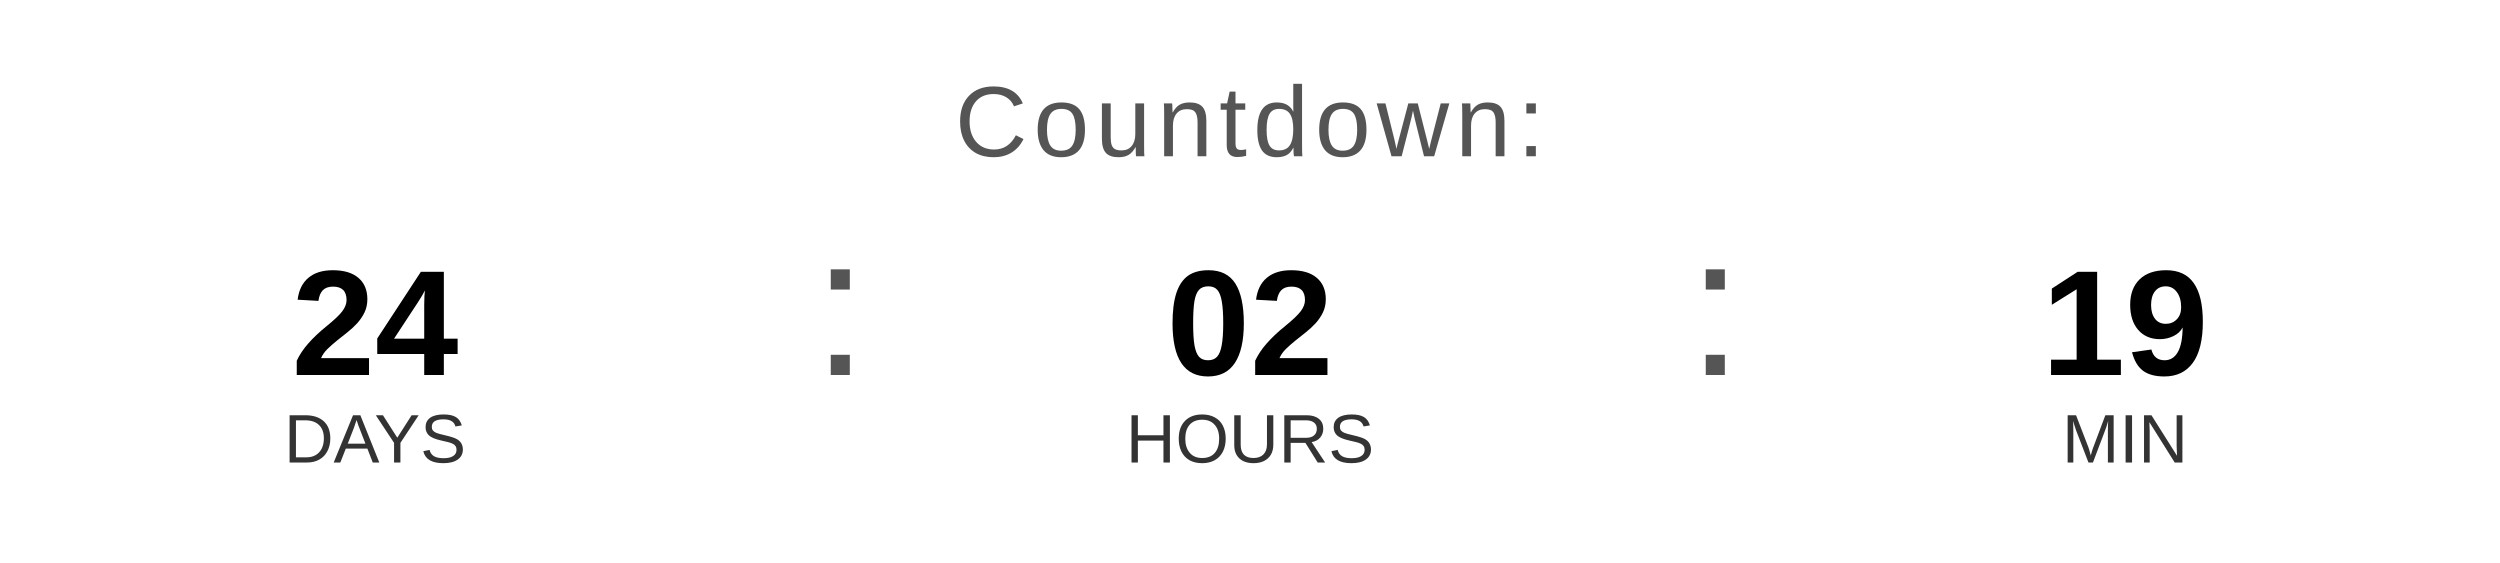
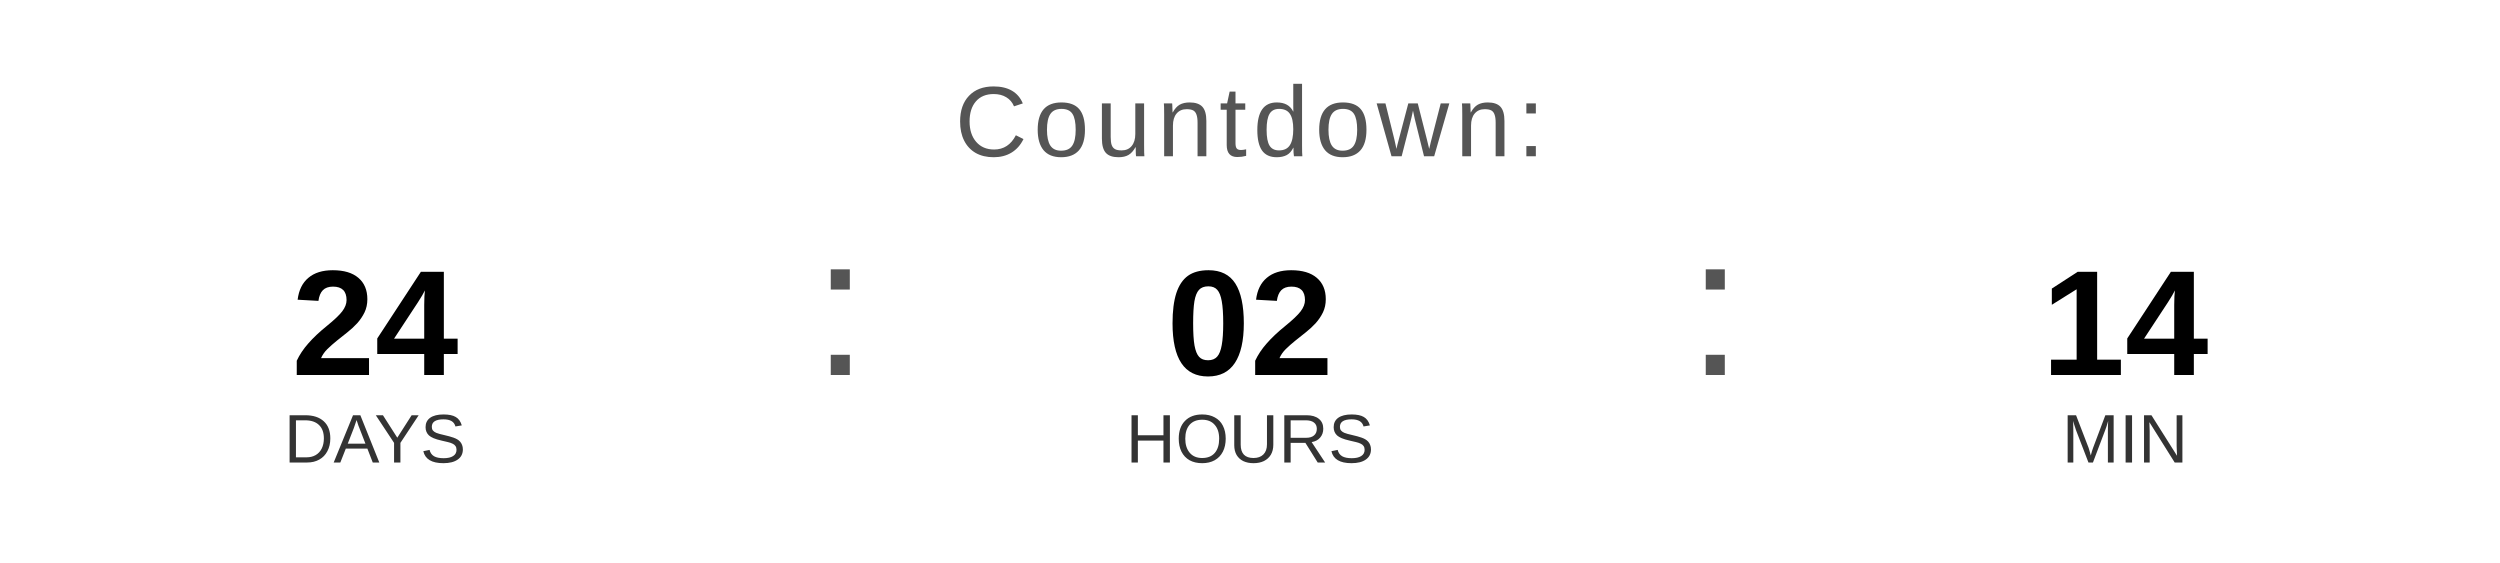
<svg xmlns="http://www.w3.org/2000/svg" width="400" height="90" viewBox="0 0 400 90">
  <text x="200" y="25" font-family="Arial, Helvetica, sans-serif" font-size="16" fill="#555555" text-anchor="middle" letter-spacing="1">
    Countdown:
  </text>
  <text x="60" y="60" font-family="Arial, Helvetica, sans-serif" font-size="24" font-weight="bold" fill="#000000" text-anchor="middle">24</text>
  <text x="60" y="74" font-family="Arial, Helvetica, sans-serif" font-size="11" fill="#333333" text-anchor="middle">DAYS</text>
  <text x="130" y="60" font-family="Arial, sans-serif" font-size="32" fill="#555555">:</text>
  <text x="200" y="60" font-family="Arial, Helvetica, sans-serif" font-size="24" font-weight="bold" fill="#000000" text-anchor="middle">02</text>
  <text x="200" y="74" font-family="Arial, Helvetica, sans-serif" font-size="11" fill="#333333" text-anchor="middle">HOURS</text>
  <text x="270" y="60" font-family="Arial, sans-serif" font-size="32" fill="#555555">:</text>
-   <text x="340" y="60" font-family="Arial, Helvetica, sans-serif" font-size="24" font-weight="bold" fill="#000000" text-anchor="middle">19</text>
+   <text x="340" y="60" font-family="Arial, Helvetica, sans-serif" font-size="24" font-weight="bold" fill="#000000" text-anchor="middle">14</text>
  <text x="340" y="74" font-family="Arial, Helvetica, sans-serif" font-size="11" fill="#333333" text-anchor="middle">MIN</text>
</svg>
